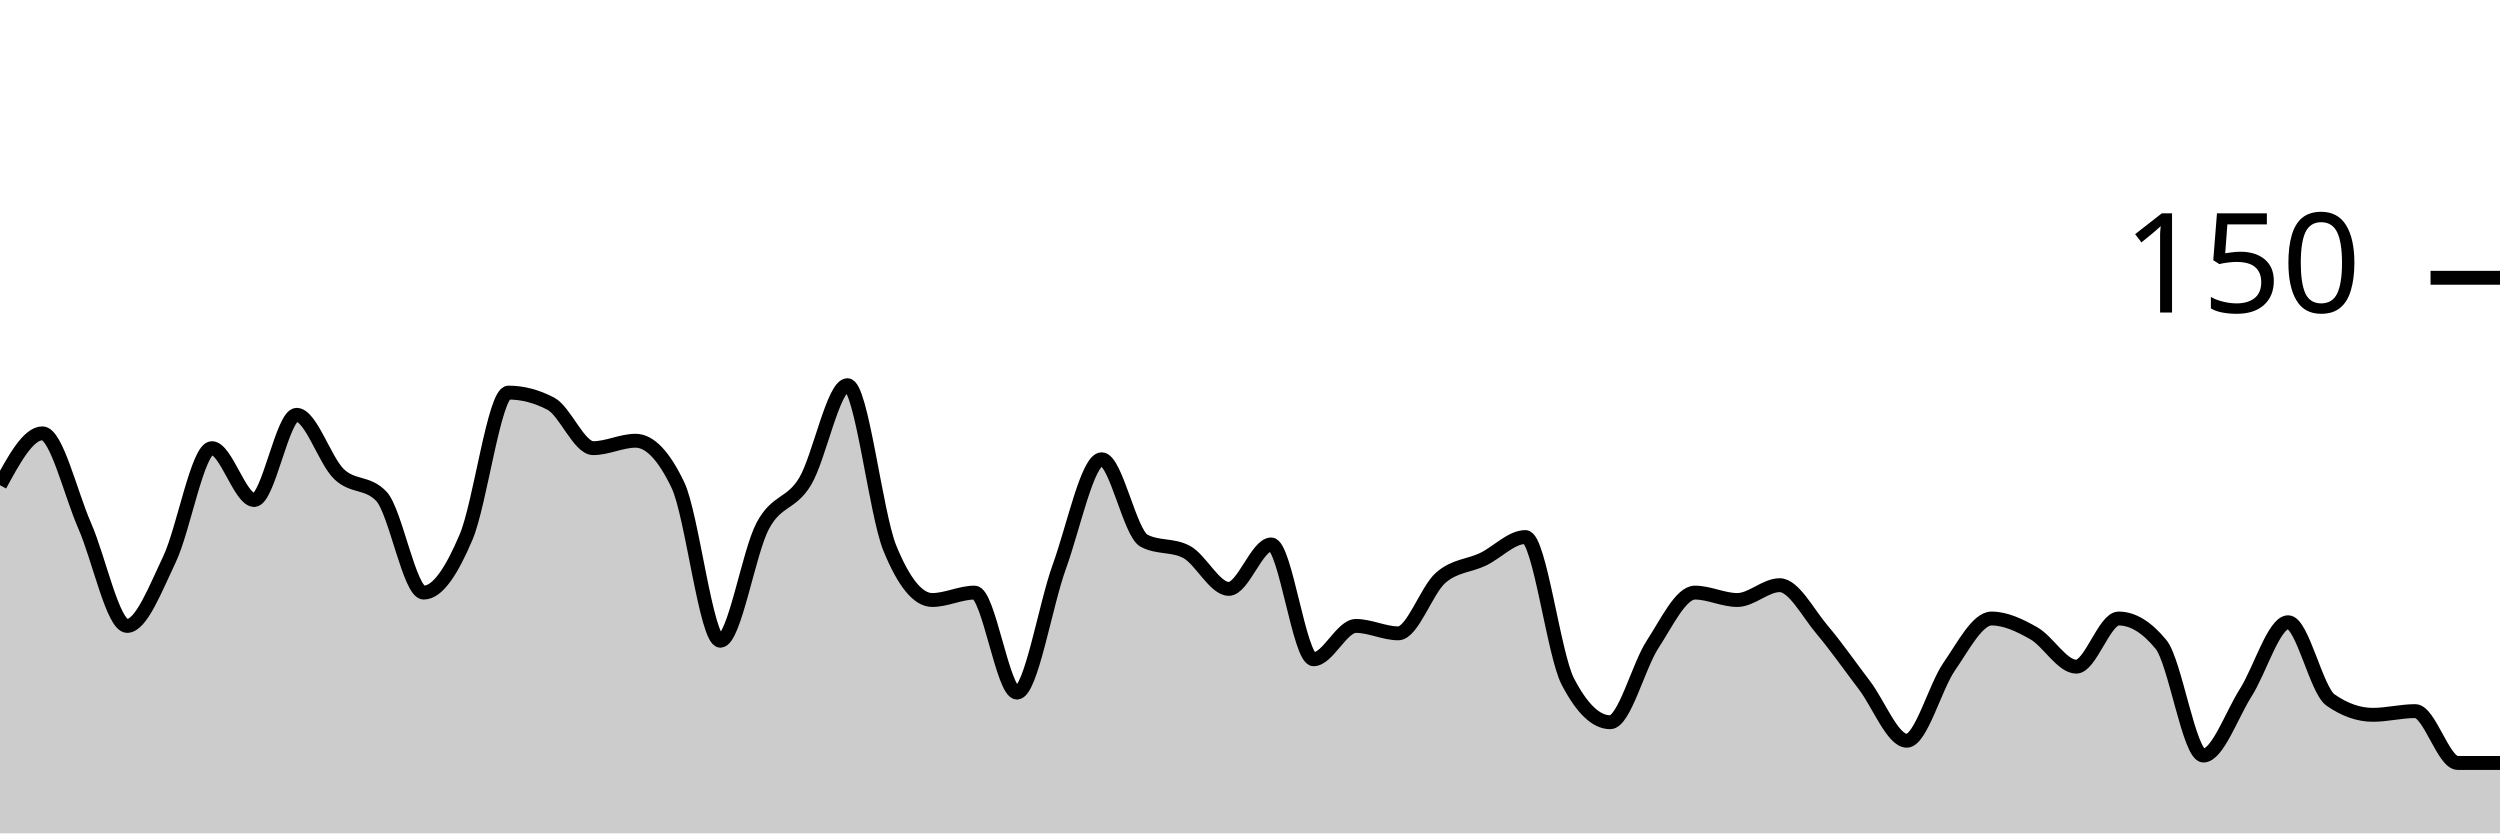
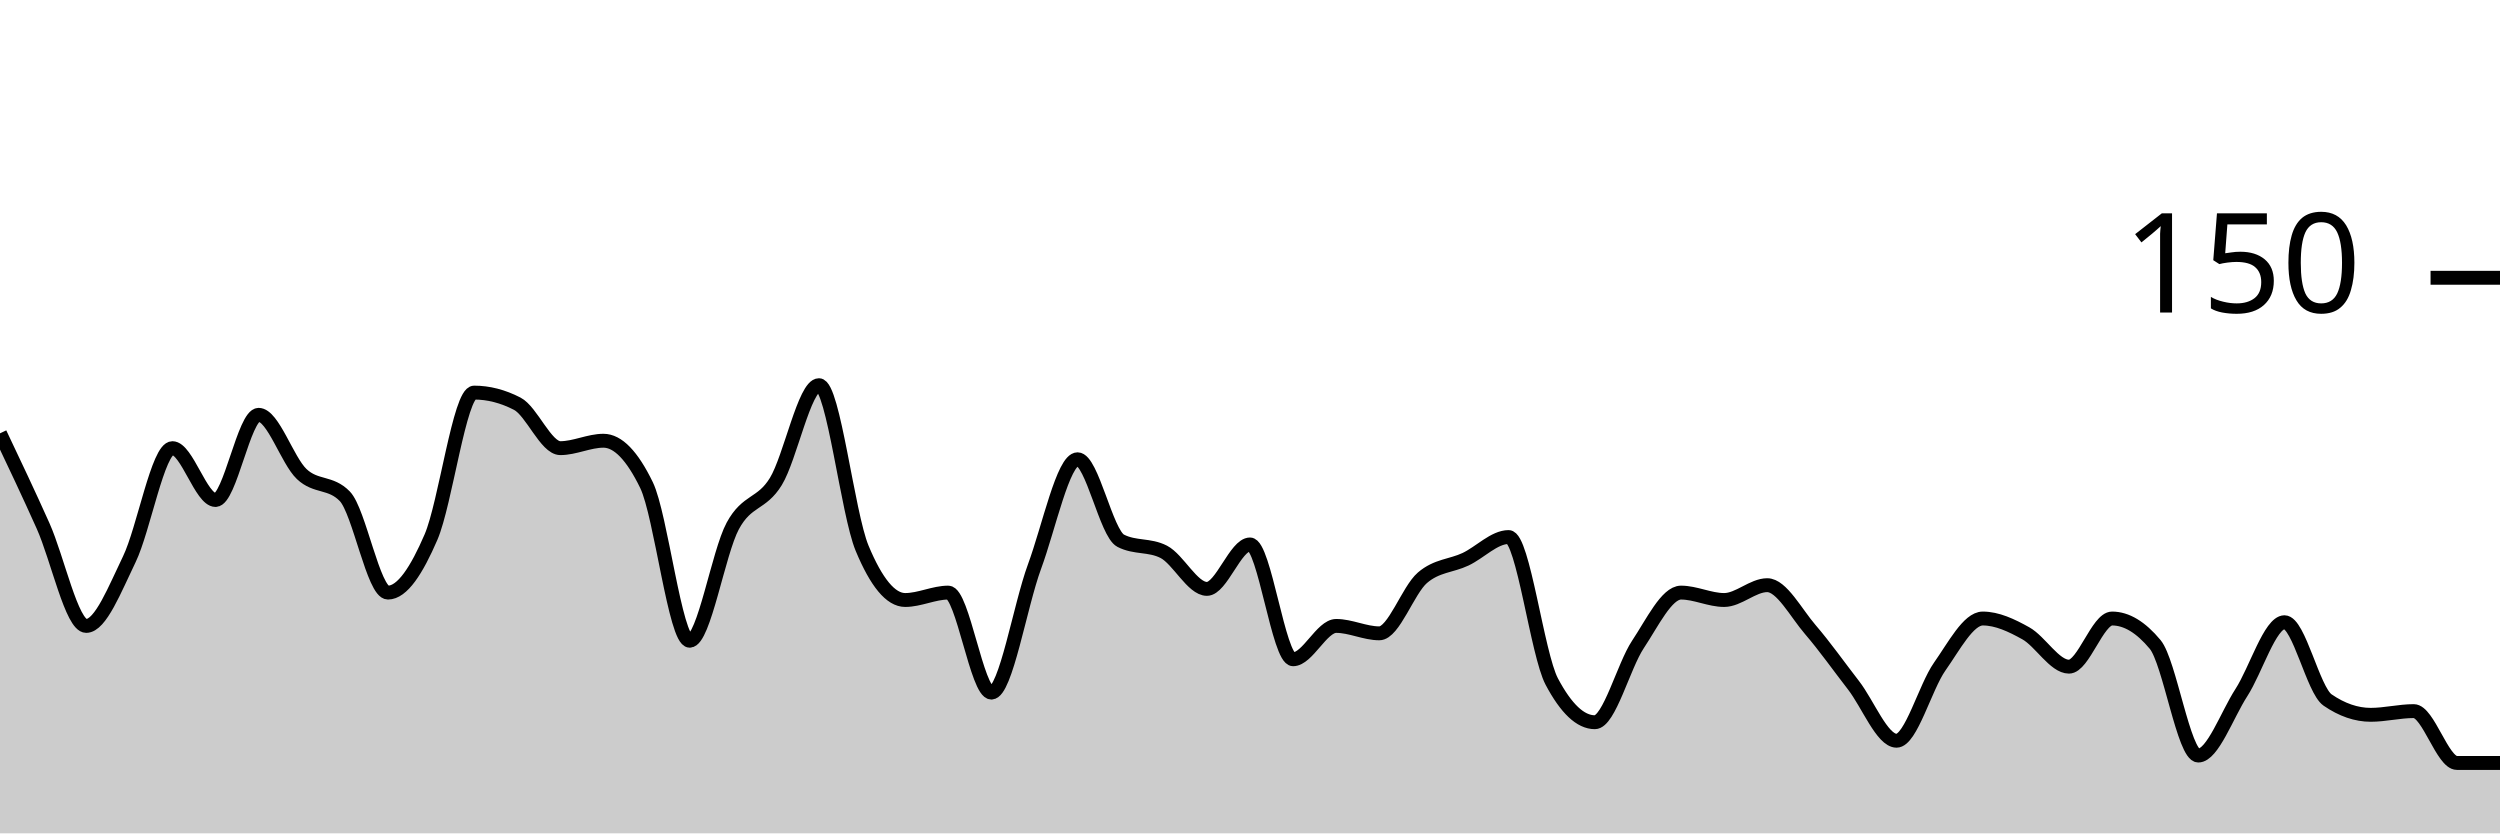
<svg xmlns="http://www.w3.org/2000/svg" viewBox="0 0 180 60">
  <g transform="translate(0,20)">
-     <path class="area" fill="rgba(0, 0, 0, 0.2)" d="M0,14.933C1.017,13.067,2.034,11.2,3.051,11.2C4.068,11.2,5.085,15.556,6.102,17.867C7.119,20.178,8.136,25.067,9.153,25.067C10.169,25.067,11.186,22.4,12.203,20.267C13.22,18.133,14.237,12.267,15.254,12.267C16.271,12.267,17.288,16,18.305,16C19.322,16,20.339,9.867,21.356,9.867C22.373,9.867,23.39,13.156,24.407,14.133C25.424,15.111,26.441,14.667,27.458,15.733C28.475,16.8,29.492,22.667,30.508,22.667C31.525,22.667,32.542,21.067,33.559,18.667C34.576,16.267,35.593,8.267,36.61,8.267C37.627,8.267,38.644,8.533,39.661,9.067C40.678,9.6,41.695,12.267,42.712,12.267C43.729,12.267,44.746,11.733,45.763,11.733C46.78,11.733,47.797,12.8,48.814,14.933C49.831,17.067,50.847,26.133,51.864,26.133C52.881,26.133,53.898,19.778,54.915,17.867C55.932,15.956,56.949,16.356,57.966,14.667C58.983,12.978,60,7.733,61.017,7.733C62.034,7.733,63.051,16.978,64.068,19.467C65.085,21.956,66.102,23.2,67.119,23.2C68.136,23.2,69.153,22.667,70.169,22.667C71.186,22.667,72.203,29.867,73.22,29.867C74.237,29.867,75.254,23.6,76.271,20.8C77.288,18,78.305,13.067,79.322,13.067C80.339,13.067,81.356,18.4,82.373,18.933C83.39,19.467,84.407,19.2,85.424,19.733C86.441,20.267,87.458,22.4,88.475,22.4C89.492,22.4,90.508,19.2,91.525,19.2C92.542,19.2,93.559,27.467,94.576,27.467C95.593,27.467,96.61,25.067,97.627,25.067C98.644,25.067,99.661,25.6,100.678,25.6C101.695,25.6,102.712,22.489,103.729,21.6C104.746,20.711,105.763,20.756,106.78,20.267C107.797,19.778,108.814,18.667,109.831,18.667C110.847,18.667,111.864,27.111,112.881,29.067C113.898,31.022,114.915,32,115.932,32C116.949,32,117.966,27.956,118.983,26.4C120,24.844,121.017,22.667,122.034,22.667C123.051,22.667,124.068,23.2,125.085,23.2C126.102,23.2,127.119,22.133,128.136,22.133C129.153,22.133,130.169,24.133,131.186,25.333C132.203,26.533,133.22,28,134.237,29.333C135.254,30.667,136.271,33.333,137.288,33.333C138.305,33.333,139.322,29.467,140.339,28C141.356,26.533,142.373,24.533,143.39,24.533C144.407,24.533,145.424,25.022,146.441,25.6C147.458,26.178,148.475,28,149.492,28C150.508,28,151.525,24.533,152.542,24.533C153.559,24.533,154.576,25.156,155.593,26.4C156.61,27.644,157.627,34.4,158.644,34.4C159.661,34.4,160.678,31.467,161.695,29.867C162.712,28.267,163.729,24.8,164.746,24.8C165.763,24.8,166.78,29.689,167.797,30.4C168.814,31.111,169.831,31.467,170.847,31.467C171.864,31.467,172.881,31.2,173.898,31.2C174.915,31.2,175.932,34.933,176.949,34.933C177.966,34.933,178.983,34.933,180,34.933L180,40C178.983,40,177.966,40,176.949,40C175.932,40,174.915,40,173.898,40C172.881,40,171.864,40,170.847,40C169.831,40,168.814,40,167.797,40C166.78,40,165.763,40,164.746,40C163.729,40,162.712,40,161.695,40C160.678,40,159.661,40,158.644,40C157.627,40,156.61,40,155.593,40C154.576,40,153.559,40,152.542,40C151.525,40,150.508,40,149.492,40C148.475,40,147.458,40,146.441,40C145.424,40,144.407,40,143.39,40C142.373,40,141.356,40,140.339,40C139.322,40,138.305,40,137.288,40C136.271,40,135.254,40,134.237,40C133.22,40,132.203,40,131.186,40C130.169,40,129.153,40,128.136,40C127.119,40,126.102,40,125.085,40C124.068,40,123.051,40,122.034,40C121.017,40,120,40,118.983,40C117.966,40,116.949,40,115.932,40C114.915,40,113.898,40,112.881,40C111.864,40,110.847,40,109.831,40C108.814,40,107.797,40,106.78,40C105.763,40,104.746,40,103.729,40C102.712,40,101.695,40,100.678,40C99.661,40,98.644,40,97.627,40C96.61,40,95.593,40,94.576,40C93.559,40,92.542,40,91.525,40C90.508,40,89.492,40,88.475,40C87.458,40,86.441,40,85.424,40C84.407,40,83.39,40,82.373,40C81.356,40,80.339,40,79.322,40C78.305,40,77.288,40,76.271,40C75.254,40,74.237,40,73.22,40C72.203,40,71.186,40,70.169,40C69.153,40,68.136,40,67.119,40C66.102,40,65.085,40,64.068,40C63.051,40,62.034,40,61.017,40C60,40,58.983,40,57.966,40C56.949,40,55.932,40,54.915,40C53.898,40,52.881,40,51.864,40C50.847,40,49.831,40,48.814,40C47.797,40,46.78,40,45.763,40C44.746,40,43.729,40,42.712,40C41.695,40,40.678,40,39.661,40C38.644,40,37.627,40,36.61,40C35.593,40,34.576,40,33.559,40C32.542,40,31.525,40,30.508,40C29.492,40,28.475,40,27.458,40C26.441,40,25.424,40,24.407,40C23.39,40,22.373,40,21.356,40C20.339,40,19.322,40,18.305,40C17.288,40,16.271,40,15.254,40C14.237,40,13.22,40,12.203,40C11.186,40,10.169,40,9.153,40C8.136,40,7.119,40,6.102,40C5.085,40,4.068,40,3.051,40C2.034,40,1.017,40,0,40Z" />
-     <path class="line" stroke="black" fill="none" d="M0,14.933C1.017,13.067,2.034,11.2,3.051,11.2C4.068,11.2,5.085,15.556,6.102,17.867C7.119,20.178,8.136,25.067,9.153,25.067C10.169,25.067,11.186,22.4,12.203,20.267C13.22,18.133,14.237,12.267,15.254,12.267C16.271,12.267,17.288,16,18.305,16C19.322,16,20.339,9.867,21.356,9.867C22.373,9.867,23.39,13.156,24.407,14.133C25.424,15.111,26.441,14.667,27.458,15.733C28.475,16.8,29.492,22.667,30.508,22.667C31.525,22.667,32.542,21.067,33.559,18.667C34.576,16.267,35.593,8.267,36.61,8.267C37.627,8.267,38.644,8.533,39.661,9.067C40.678,9.6,41.695,12.267,42.712,12.267C43.729,12.267,44.746,11.733,45.763,11.733C46.78,11.733,47.797,12.8,48.814,14.933C49.831,17.067,50.847,26.133,51.864,26.133C52.881,26.133,53.898,19.778,54.915,17.867C55.932,15.956,56.949,16.356,57.966,14.667C58.983,12.978,60,7.733,61.017,7.733C62.034,7.733,63.051,16.978,64.068,19.467C65.085,21.956,66.102,23.2,67.119,23.2C68.136,23.2,69.153,22.667,70.169,22.667C71.186,22.667,72.203,29.867,73.22,29.867C74.237,29.867,75.254,23.6,76.271,20.8C77.288,18,78.305,13.067,79.322,13.067C80.339,13.067,81.356,18.4,82.373,18.933C83.39,19.467,84.407,19.2,85.424,19.733C86.441,20.267,87.458,22.4,88.475,22.4C89.492,22.4,90.508,19.2,91.525,19.2C92.542,19.2,93.559,27.467,94.576,27.467C95.593,27.467,96.61,25.067,97.627,25.067C98.644,25.067,99.661,25.6,100.678,25.6C101.695,25.6,102.712,22.489,103.729,21.6C104.746,20.711,105.763,20.756,106.78,20.267C107.797,19.778,108.814,18.667,109.831,18.667C110.847,18.667,111.864,27.111,112.881,29.067C113.898,31.022,114.915,32,115.932,32C116.949,32,117.966,27.956,118.983,26.4C120,24.844,121.017,22.667,122.034,22.667C123.051,22.667,124.068,23.2,125.085,23.2C126.102,23.2,127.119,22.133,128.136,22.133C129.153,22.133,130.169,24.133,131.186,25.333C132.203,26.533,133.22,28,134.237,29.333C135.254,30.667,136.271,33.333,137.288,33.333C138.305,33.333,139.322,29.467,140.339,28C141.356,26.533,142.373,24.533,143.39,24.533C144.407,24.533,145.424,25.022,146.441,25.6C147.458,26.178,148.475,28,149.492,28C150.508,28,151.525,24.533,152.542,24.533C153.559,24.533,154.576,25.156,155.593,26.4C156.61,27.644,157.627,34.4,158.644,34.4C159.661,34.4,160.678,31.467,161.695,29.867C162.712,28.267,163.729,24.8,164.746,24.8C165.763,24.8,166.78,29.689,167.797,30.4C168.814,31.111,169.831,31.467,170.847,31.467C171.864,31.467,172.881,31.2,173.898,31.2C174.915,31.2,175.932,34.933,176.949,34.933C177.966,34.933,178.983,34.933,180,34.933" />
+     <path class="area" fill="rgba(0, 0, 0, 0.2)" d="M0,11.2C1.034,13.378,2.069,15.556,3.103,17.867C4.138,20.178,5.172,25.067,6.207,25.067C7.241,25.067,8.276,22.4,9.31,20.267C10.345,18.133,11.379,12.267,12.414,12.267C13.448,12.267,14.483,16,15.517,16C16.552,16,17.586,9.867,18.621,9.867C19.655,9.867,20.69,13.156,21.724,14.133C22.759,15.111,23.793,14.667,24.828,15.733C25.862,16.8,26.897,22.667,27.931,22.667C28.966,22.667,30,21.067,31.034,18.667C32.069,16.267,33.103,8.267,34.138,8.267C35.172,8.267,36.207,8.533,37.241,9.067C38.276,9.6,39.31,12.267,40.345,12.267C41.379,12.267,42.414,11.733,43.448,11.733C44.483,11.733,45.517,12.8,46.552,14.933C47.586,17.067,48.621,26.133,49.655,26.133C50.69,26.133,51.724,19.778,52.759,17.867C53.793,15.956,54.828,16.356,55.862,14.667C56.897,12.978,57.931,7.733,58.966,7.733C60,7.733,61.034,16.978,62.069,19.467C63.103,21.956,64.138,23.2,65.172,23.2C66.207,23.2,67.241,22.667,68.276,22.667C69.31,22.667,70.345,29.867,71.379,29.867C72.414,29.867,73.448,23.6,74.483,20.8C75.517,18,76.552,13.067,77.586,13.067C78.621,13.067,79.655,18.4,80.69,18.933C81.724,19.467,82.759,19.2,83.793,19.733C84.828,20.267,85.862,22.4,86.897,22.4C87.931,22.4,88.966,19.2,90,19.2C91.034,19.2,92.069,27.467,93.103,27.467C94.138,27.467,95.172,25.067,96.207,25.067C97.241,25.067,98.276,25.6,99.31,25.6C100.345,25.6,101.379,22.489,102.414,21.6C103.448,20.711,104.483,20.756,105.517,20.267C106.552,19.778,107.586,18.667,108.621,18.667C109.655,18.667,110.69,27.111,111.724,29.067C112.759,31.022,113.793,32,114.828,32C115.862,32,116.897,27.956,117.931,26.4C118.966,24.844,120,22.667,121.034,22.667C122.069,22.667,123.103,23.2,124.138,23.2C125.172,23.2,126.207,22.133,127.241,22.133C128.276,22.133,129.31,24.133,130.345,25.333C131.379,26.533,132.414,28,133.448,29.333C134.483,30.667,135.517,33.333,136.552,33.333C137.586,33.333,138.621,29.467,139.655,28C140.69,26.533,141.724,24.533,142.759,24.533C143.793,24.533,144.828,25.022,145.862,25.6C146.897,26.178,147.931,28,148.966,28C150,28,151.034,24.533,152.069,24.533C153.103,24.533,154.138,25.156,155.172,26.4C156.207,27.644,157.241,34.4,158.276,34.4C159.31,34.4,160.345,31.467,161.379,29.867C162.414,28.267,163.448,24.8,164.483,24.8C165.517,24.8,166.552,29.689,167.586,30.4C168.621,31.111,169.655,31.467,170.69,31.467C171.724,31.467,172.759,31.2,173.793,31.2C174.828,31.2,175.862,34.933,176.897,34.933C177.931,34.933,178.966,34.933,180,34.933L180,40C178.966,40,177.931,40,176.897,40C175.862,40,174.828,40,173.793,40C172.759,40,171.724,40,170.69,40C169.655,40,168.621,40,167.586,40C166.552,40,165.517,40,164.483,40C163.448,40,162.414,40,161.379,40C160.345,40,159.31,40,158.276,40C157.241,40,156.207,40,155.172,40C154.138,40,153.103,40,152.069,40C151.034,40,150,40,148.966,40C147.931,40,146.897,40,145.862,40C144.828,40,143.793,40,142.759,40C141.724,40,140.69,40,139.655,40C138.621,40,137.586,40,136.552,40C135.517,40,134.483,40,133.448,40C132.414,40,131.379,40,130.345,40C129.31,40,128.276,40,127.241,40C126.207,40,125.172,40,124.138,40C123.103,40,122.069,40,121.034,40C120,40,118.966,40,117.931,40C116.897,40,115.862,40,114.828,40C113.793,40,112.759,40,111.724,40C110.69,40,109.655,40,108.621,40C107.586,40,106.552,40,105.517,40C104.483,40,103.448,40,102.414,40C101.379,40,100.345,40,99.31,40C98.276,40,97.241,40,96.207,40C95.172,40,94.138,40,93.103,40C92.069,40,91.034,40,90,40C88.966,40,87.931,40,86.897,40C85.862,40,84.828,40,83.793,40C82.759,40,81.724,40,80.69,40C79.655,40,78.621,40,77.586,40C76.552,40,75.517,40,74.483,40C73.448,40,72.414,40,71.379,40C70.345,40,69.31,40,68.276,40C67.241,40,66.207,40,65.172,40C64.138,40,63.103,40,62.069,40C61.034,40,60,40,58.966,40C57.931,40,56.897,40,55.862,40C54.828,40,53.793,40,52.759,40C51.724,40,50.69,40,49.655,40C48.621,40,47.586,40,46.552,40C45.517,40,44.483,40,43.448,40C42.414,40,41.379,40,40.345,40C39.31,40,38.276,40,37.241,40C36.207,40,35.172,40,34.138,40C33.103,40,32.069,40,31.034,40C30,40,28.966,40,27.931,40C26.897,40,25.862,40,24.828,40C23.793,40,22.759,40,21.724,40C20.69,40,19.655,40,18.621,40C17.586,40,16.552,40,15.517,40C14.483,40,13.448,40,12.414,40C11.379,40,10.345,40,9.31,40C8.276,40,7.241,40,6.207,40C5.172,40,4.138,40,3.103,40C2.069,40,1.034,40,0,40Z" />
+     <path class="line" stroke="black" fill="none" d="M0,11.2C1.034,13.378,2.069,15.556,3.103,17.867C4.138,20.178,5.172,25.067,6.207,25.067C7.241,25.067,8.276,22.4,9.31,20.267C10.345,18.133,11.379,12.267,12.414,12.267C13.448,12.267,14.483,16,15.517,16C16.552,16,17.586,9.867,18.621,9.867C19.655,9.867,20.69,13.156,21.724,14.133C22.759,15.111,23.793,14.667,24.828,15.733C25.862,16.8,26.897,22.667,27.931,22.667C28.966,22.667,30,21.067,31.034,18.667C32.069,16.267,33.103,8.267,34.138,8.267C35.172,8.267,36.207,8.533,37.241,9.067C38.276,9.6,39.31,12.267,40.345,12.267C41.379,12.267,42.414,11.733,43.448,11.733C44.483,11.733,45.517,12.8,46.552,14.933C47.586,17.067,48.621,26.133,49.655,26.133C50.69,26.133,51.724,19.778,52.759,17.867C53.793,15.956,54.828,16.356,55.862,14.667C56.897,12.978,57.931,7.733,58.966,7.733C60,7.733,61.034,16.978,62.069,19.467C63.103,21.956,64.138,23.2,65.172,23.2C66.207,23.2,67.241,22.667,68.276,22.667C69.31,22.667,70.345,29.867,71.379,29.867C72.414,29.867,73.448,23.6,74.483,20.8C75.517,18,76.552,13.067,77.586,13.067C78.621,13.067,79.655,18.4,80.69,18.933C81.724,19.467,82.759,19.2,83.793,19.733C84.828,20.267,85.862,22.4,86.897,22.4C87.931,22.4,88.966,19.2,90,19.2C91.034,19.2,92.069,27.467,93.103,27.467C94.138,27.467,95.172,25.067,96.207,25.067C97.241,25.067,98.276,25.6,99.31,25.6C100.345,25.6,101.379,22.489,102.414,21.6C103.448,20.711,104.483,20.756,105.517,20.267C106.552,19.778,107.586,18.667,108.621,18.667C109.655,18.667,110.69,27.111,111.724,29.067C112.759,31.022,113.793,32,114.828,32C115.862,32,116.897,27.956,117.931,26.4C118.966,24.844,120,22.667,121.034,22.667C122.069,22.667,123.103,23.2,124.138,23.2C125.172,23.2,126.207,22.133,127.241,22.133C128.276,22.133,129.31,24.133,130.345,25.333C131.379,26.533,132.414,28,133.448,29.333C134.483,30.667,135.517,33.333,136.552,33.333C137.586,33.333,138.621,29.467,139.655,28C140.69,26.533,141.724,24.533,142.759,24.533C143.793,24.533,144.828,25.022,145.862,25.6C146.897,26.178,147.931,28,148.966,28C150,28,151.034,24.533,152.069,24.533C153.103,24.533,154.138,25.156,155.172,26.4C156.207,27.644,157.241,34.4,158.276,34.4C159.31,34.4,160.345,31.467,161.379,29.867C162.414,28.267,163.448,24.8,164.483,24.8C165.517,24.8,166.552,29.689,167.586,30.4C168.621,31.111,169.655,31.467,170.69,31.467C171.724,31.467,172.759,31.2,173.793,31.2C174.828,31.2,175.862,34.933,176.897,34.933C177.931,34.933,178.966,34.933,180,34.933" />
    <path class="axis-ceiling" stroke-width="1" stroke="black" fill="none" d="M175,0L180,0" />
    <text class="axis-ceiling-label" font-family="sans-serif" text-anchor="end" font-size="10px" x="170" y="2.5">150</text>
  </g>
</svg>
